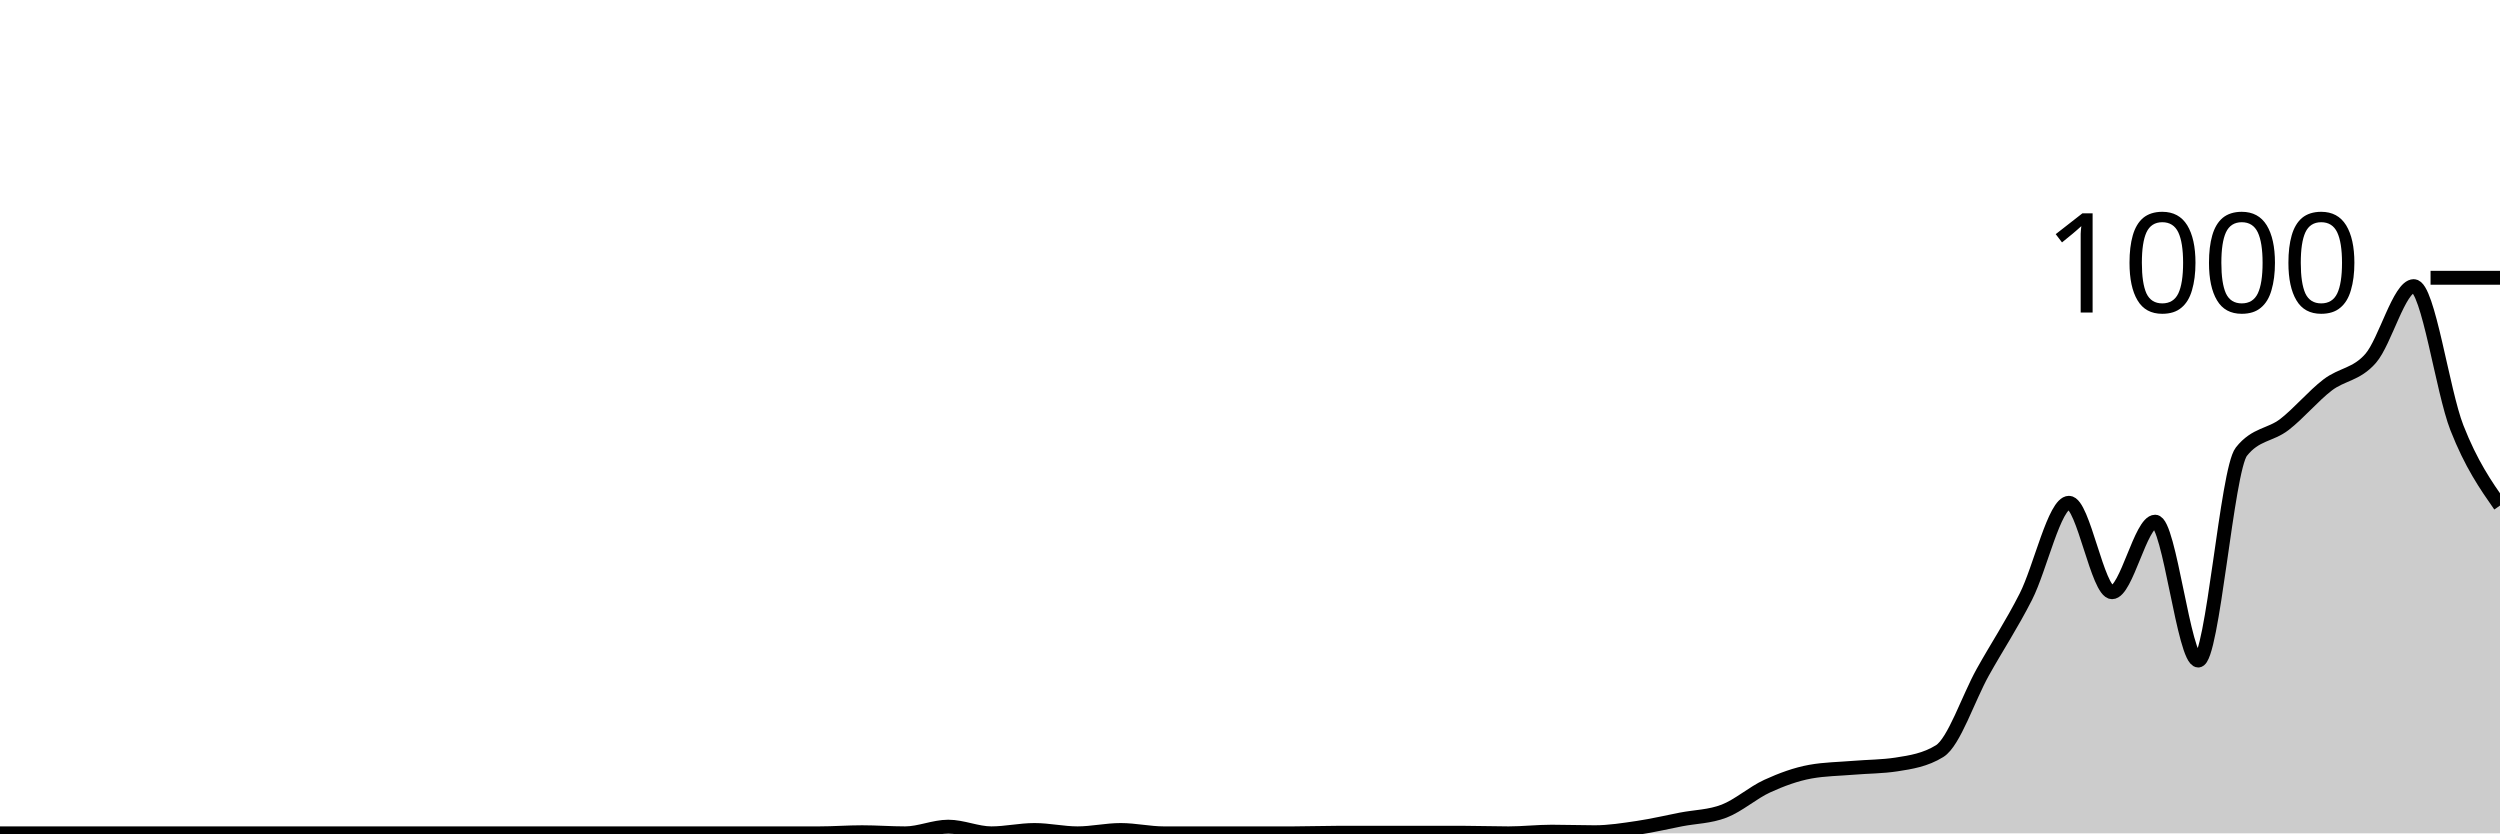
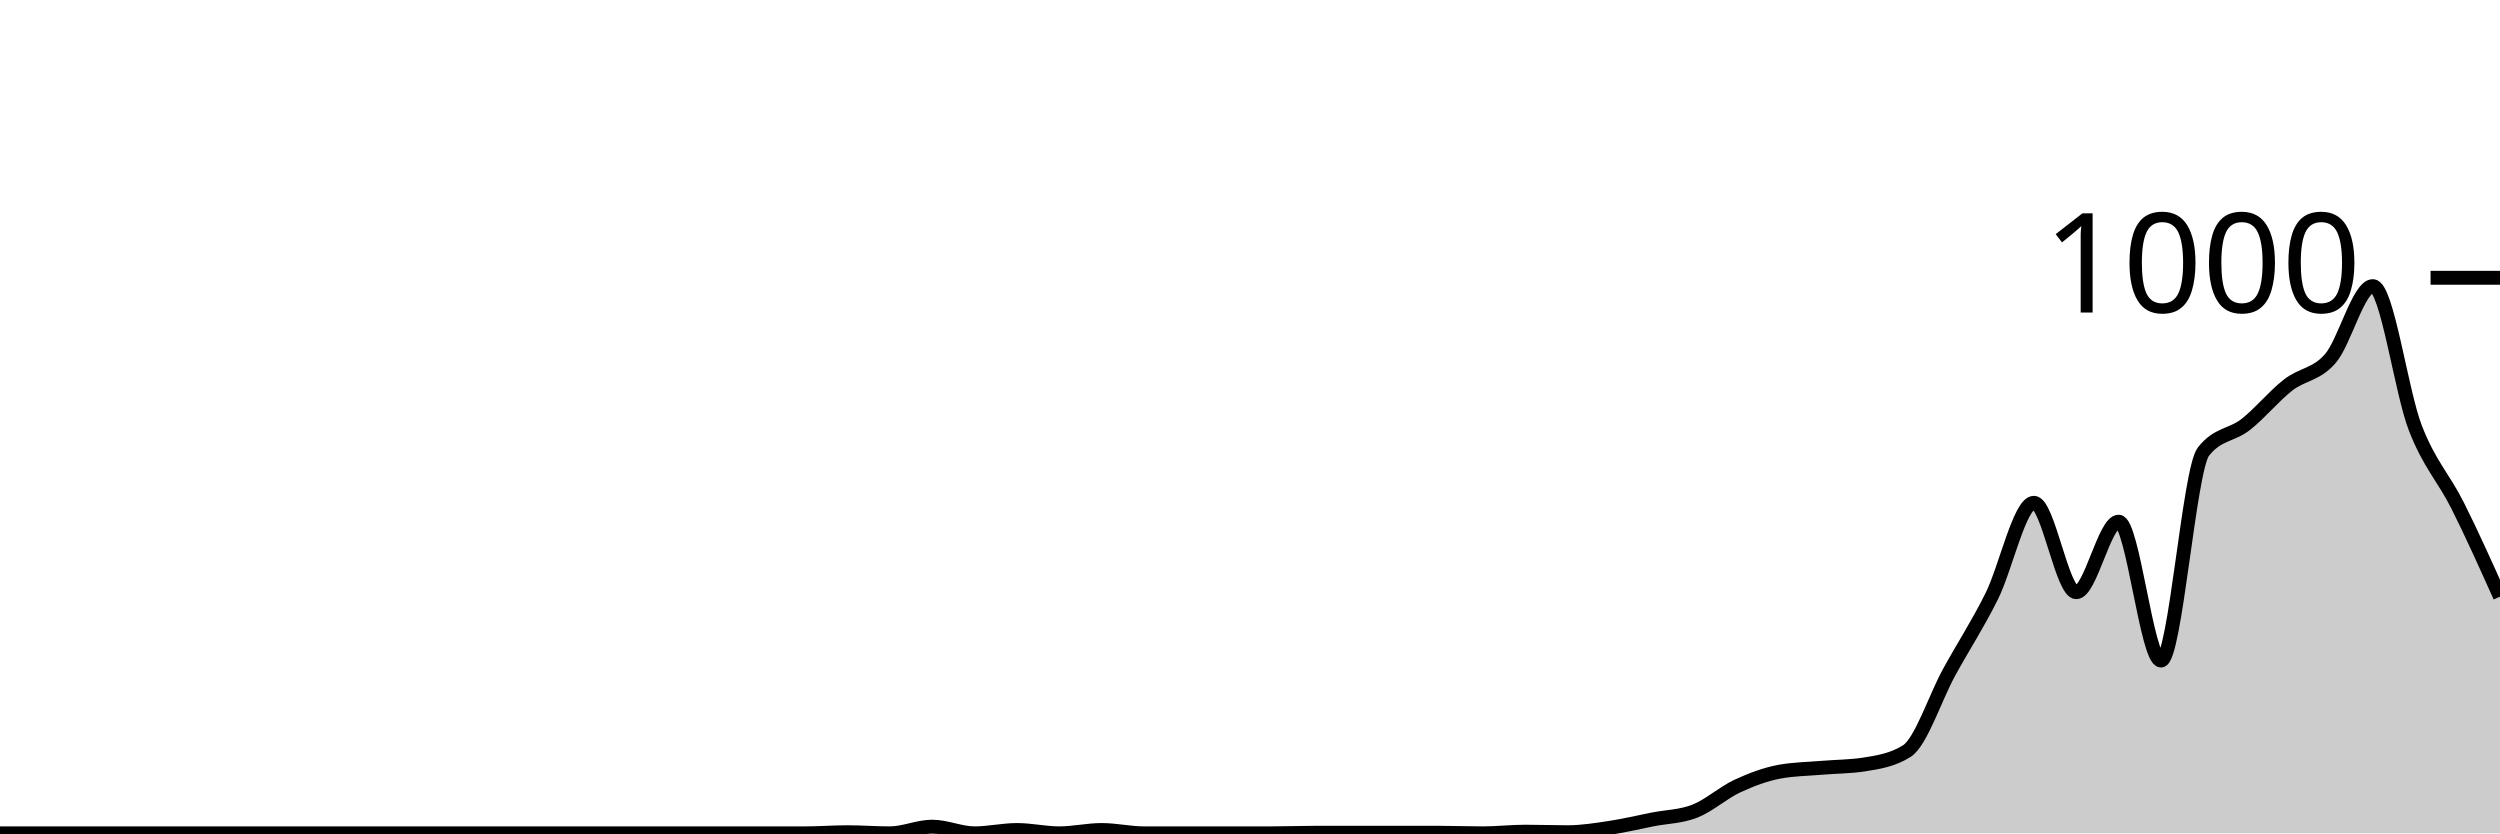
<svg xmlns="http://www.w3.org/2000/svg" viewBox="0 0 180 60">
  <g transform="translate(0,20)">
-     <path class="area" fill="rgba(0, 0, 0, 0.2)" d="M0,40C1.034,40,2.069,40,3.103,40C4.138,40,5.172,40,6.207,40C7.241,40,8.276,40,9.31,40C10.345,40,11.379,40,12.414,40C13.448,40,14.483,40,15.517,40C16.552,40,17.586,40,18.621,40C19.655,40,20.69,40,21.724,40C22.759,40,23.793,40,24.828,40C25.862,40,26.897,40,27.931,40C28.966,40,30,40,31.034,40C32.069,40,33.103,40,34.138,40C35.172,40,36.207,40,37.241,40C38.276,40,39.31,40,40.345,40C41.379,40,42.414,40,43.448,40C44.483,40,45.517,40,46.552,40C47.586,40,48.621,40,49.655,40C50.69,40,51.724,40,52.759,40C53.793,40,54.828,40,55.862,40C56.897,40,57.931,40,58.966,40C60,40,61.034,39.92,62.069,39.92C63.103,39.92,64.138,40,65.172,40C66.207,40,67.241,39.52,68.276,39.52C69.31,39.52,70.345,40,71.379,40C72.414,40,73.448,39.76,74.483,39.76C75.517,39.76,76.552,40,77.586,40C78.621,40,79.655,39.76,80.69,39.76C81.724,39.76,82.759,40,83.793,40C84.828,40,85.862,40,86.897,40C87.931,40,88.966,40,90,40C91.034,40,92.069,40,93.103,40C94.138,40,95.172,39.96,96.207,39.96C97.241,39.96,98.276,39.96,99.31,39.96C100.345,39.96,101.379,39.96,102.414,39.96C103.448,39.96,104.483,39.96,105.517,39.96C106.552,39.96,107.586,40,108.621,40C109.655,40,110.69,39.88,111.724,39.88C112.759,39.88,113.793,39.92,114.828,39.92C115.862,39.92,116.897,39.753,117.931,39.6C118.966,39.447,120,39.2,121.034,39C122.069,38.8,123.103,38.8,124.138,38.4C125.172,38,126.207,37.073,127.241,36.6C128.276,36.127,129.31,35.747,130.345,35.56C131.379,35.373,132.414,35.367,133.448,35.28C134.483,35.193,135.517,35.2,136.552,35.04C137.586,34.88,138.621,34.72,139.655,34.08C140.69,33.44,141.724,30.253,142.759,28.4C143.793,26.547,144.828,24.993,145.862,22.96C146.897,20.927,147.931,16.2,148.966,16.2C150,16.2,151.034,22.64,152.069,22.64C153.103,22.64,154.138,17.56,155.172,17.56C156.207,17.56,157.241,27.56,158.276,27.56C159.31,27.56,160.345,13.827,161.379,12.52C162.414,11.213,163.448,11.36,164.483,10.56C165.517,9.76,166.552,8.513,167.586,7.72C168.621,6.927,169.655,6.987,170.69,5.8C171.724,4.613,172.759,0.6,173.793,0.6C174.828,0.6,175.862,8.167,176.897,10.8C177.931,13.433,178.966,14.917,180,16.4L180,40C178.966,40,177.931,40,176.897,40C175.862,40,174.828,40,173.793,40C172.759,40,171.724,40,170.69,40C169.655,40,168.621,40,167.586,40C166.552,40,165.517,40,164.483,40C163.448,40,162.414,40,161.379,40C160.345,40,159.31,40,158.276,40C157.241,40,156.207,40,155.172,40C154.138,40,153.103,40,152.069,40C151.034,40,150,40,148.966,40C147.931,40,146.897,40,145.862,40C144.828,40,143.793,40,142.759,40C141.724,40,140.69,40,139.655,40C138.621,40,137.586,40,136.552,40C135.517,40,134.483,40,133.448,40C132.414,40,131.379,40,130.345,40C129.31,40,128.276,40,127.241,40C126.207,40,125.172,40,124.138,40C123.103,40,122.069,40,121.034,40C120,40,118.966,40,117.931,40C116.897,40,115.862,40,114.828,40C113.793,40,112.759,40,111.724,40C110.69,40,109.655,40,108.621,40C107.586,40,106.552,40,105.517,40C104.483,40,103.448,40,102.414,40C101.379,40,100.345,40,99.31,40C98.276,40,97.241,40,96.207,40C95.172,40,94.138,40,93.103,40C92.069,40,91.034,40,90,40C88.966,40,87.931,40,86.897,40C85.862,40,84.828,40,83.793,40C82.759,40,81.724,40,80.69,40C79.655,40,78.621,40,77.586,40C76.552,40,75.517,40,74.483,40C73.448,40,72.414,40,71.379,40C70.345,40,69.31,40,68.276,40C67.241,40,66.207,40,65.172,40C64.138,40,63.103,40,62.069,40C61.034,40,60,40,58.966,40C57.931,40,56.897,40,55.862,40C54.828,40,53.793,40,52.759,40C51.724,40,50.69,40,49.655,40C48.621,40,47.586,40,46.552,40C45.517,40,44.483,40,43.448,40C42.414,40,41.379,40,40.345,40C39.31,40,38.276,40,37.241,40C36.207,40,35.172,40,34.138,40C33.103,40,32.069,40,31.034,40C30,40,28.966,40,27.931,40C26.897,40,25.862,40,24.828,40C23.793,40,22.759,40,21.724,40C20.69,40,19.655,40,18.621,40C17.586,40,16.552,40,15.517,40C14.483,40,13.448,40,12.414,40C11.379,40,10.345,40,9.31,40C8.276,40,7.241,40,6.207,40C5.172,40,4.138,40,3.103,40C2.069,40,1.034,40,0,40Z" />
-     <path class="line" stroke="black" fill="none" d="M0,40C1.034,40,2.069,40,3.103,40C4.138,40,5.172,40,6.207,40C7.241,40,8.276,40,9.31,40C10.345,40,11.379,40,12.414,40C13.448,40,14.483,40,15.517,40C16.552,40,17.586,40,18.621,40C19.655,40,20.69,40,21.724,40C22.759,40,23.793,40,24.828,40C25.862,40,26.897,40,27.931,40C28.966,40,30,40,31.034,40C32.069,40,33.103,40,34.138,40C35.172,40,36.207,40,37.241,40C38.276,40,39.31,40,40.345,40C41.379,40,42.414,40,43.448,40C44.483,40,45.517,40,46.552,40C47.586,40,48.621,40,49.655,40C50.69,40,51.724,40,52.759,40C53.793,40,54.828,40,55.862,40C56.897,40,57.931,40,58.966,40C60,40,61.034,39.92,62.069,39.92C63.103,39.92,64.138,40,65.172,40C66.207,40,67.241,39.52,68.276,39.52C69.31,39.52,70.345,40,71.379,40C72.414,40,73.448,39.76,74.483,39.76C75.517,39.76,76.552,40,77.586,40C78.621,40,79.655,39.76,80.69,39.76C81.724,39.76,82.759,40,83.793,40C84.828,40,85.862,40,86.897,40C87.931,40,88.966,40,90,40C91.034,40,92.069,40,93.103,40C94.138,40,95.172,39.96,96.207,39.96C97.241,39.96,98.276,39.96,99.31,39.96C100.345,39.96,101.379,39.96,102.414,39.96C103.448,39.96,104.483,39.96,105.517,39.96C106.552,39.96,107.586,40,108.621,40C109.655,40,110.69,39.88,111.724,39.88C112.759,39.88,113.793,39.92,114.828,39.92C115.862,39.92,116.897,39.753,117.931,39.6C118.966,39.447,120,39.2,121.034,39C122.069,38.8,123.103,38.8,124.138,38.4C125.172,38,126.207,37.073,127.241,36.6C128.276,36.127,129.31,35.747,130.345,35.56C131.379,35.373,132.414,35.367,133.448,35.28C134.483,35.193,135.517,35.2,136.552,35.04C137.586,34.88,138.621,34.72,139.655,34.08C140.69,33.44,141.724,30.253,142.759,28.4C143.793,26.547,144.828,24.993,145.862,22.96C146.897,20.927,147.931,16.2,148.966,16.2C150,16.2,151.034,22.64,152.069,22.64C153.103,22.64,154.138,17.56,155.172,17.56C156.207,17.56,157.241,27.56,158.276,27.56C159.31,27.56,160.345,13.827,161.379,12.52C162.414,11.213,163.448,11.36,164.483,10.56C165.517,9.76,166.552,8.513,167.586,7.72C168.621,6.927,169.655,6.987,170.69,5.8C171.724,4.613,172.759,0.6,173.793,0.6C174.828,0.6,175.862,8.167,176.897,10.8C177.931,13.433,178.966,14.917,180,16.4" />
+     <path class="area" fill="rgba(0, 0, 0, 0.2)" d="M0,40C1.017,40,2.034,40,3.051,40C4.068,40,5.085,40,6.102,40C7.119,40,8.136,40,9.153,40C10.169,40,11.186,40,12.203,40C13.22,40,14.237,40,15.254,40C16.271,40,17.288,40,18.305,40C19.322,40,20.339,40,21.356,40C22.373,40,23.39,40,24.407,40C25.424,40,26.441,40,27.458,40C28.475,40,29.492,40,30.508,40C31.525,40,32.542,40,33.559,40C34.576,40,35.593,40,36.61,40C37.627,40,38.644,40,39.661,40C40.678,40,41.695,40,42.712,40C43.729,40,44.746,40,45.763,40C46.78,40,47.797,40,48.814,40C49.831,40,50.847,40,51.864,40C52.881,40,53.898,40,54.915,40C55.932,40,56.949,40,57.966,40C58.983,40,60,39.92,61.017,39.92C62.034,39.92,63.051,40,64.068,40C65.085,40,66.102,39.52,67.119,39.52C68.136,39.52,69.153,40,70.169,40C71.186,40,72.203,39.76,73.22,39.76C74.237,39.76,75.254,40,76.271,40C77.288,40,78.305,39.76,79.322,39.76C80.339,39.76,81.356,40,82.373,40C83.39,40,84.407,40,85.424,40C86.441,40,87.458,40,88.475,40C89.492,40,90.508,40,91.525,40C92.542,40,93.559,39.96,94.576,39.96C95.593,39.96,96.61,39.96,97.627,39.96C98.644,39.96,99.661,39.96,100.678,39.96C101.695,39.96,102.712,39.96,103.729,39.96C104.746,39.96,105.763,40,106.78,40C107.797,40,108.814,39.88,109.831,39.88C110.847,39.88,111.864,39.92,112.881,39.92C113.898,39.92,114.915,39.753,115.932,39.6C116.949,39.447,117.966,39.2,118.983,39C120,38.8,121.017,38.8,122.034,38.4C123.051,38,124.068,37.073,125.085,36.6C126.102,36.127,127.119,35.747,128.136,35.56C129.153,35.373,130.169,35.367,131.186,35.28C132.203,35.193,133.22,35.2,134.237,35.04C135.254,34.88,136.271,34.72,137.288,34.08C138.305,33.44,139.322,30.253,140.339,28.4C141.356,26.547,142.373,24.993,143.39,22.96C144.407,20.927,145.424,16.2,146.441,16.2C147.458,16.2,148.475,22.64,149.492,22.64C150.508,22.64,151.525,17.56,152.542,17.56C153.559,17.56,154.576,27.56,155.593,27.56C156.61,27.56,157.627,13.827,158.644,12.52C159.661,11.213,160.678,11.36,161.695,10.56C162.712,9.76,163.729,8.513,164.746,7.72C165.763,6.927,166.78,6.987,167.797,5.8C168.814,4.613,169.831,0.6,170.847,0.6C171.864,0.6,172.881,8.167,173.898,10.8C174.915,13.433,175.932,14.373,176.949,16.4C177.966,18.427,178.983,20.693,180,22.96L180,40C178.983,40,177.966,40,176.949,40C175.932,40,174.915,40,173.898,40C172.881,40,171.864,40,170.847,40C169.831,40,168.814,40,167.797,40C166.78,40,165.763,40,164.746,40C163.729,40,162.712,40,161.695,40C160.678,40,159.661,40,158.644,40C157.627,40,156.61,40,155.593,40C154.576,40,153.559,40,152.542,40C151.525,40,150.508,40,149.492,40C148.475,40,147.458,40,146.441,40C145.424,40,144.407,40,143.39,40C142.373,40,141.356,40,140.339,40C139.322,40,138.305,40,137.288,40C136.271,40,135.254,40,134.237,40C133.22,40,132.203,40,131.186,40C130.169,40,129.153,40,128.136,40C127.119,40,126.102,40,125.085,40C124.068,40,123.051,40,122.034,40C121.017,40,120,40,118.983,40C117.966,40,116.949,40,115.932,40C114.915,40,113.898,40,112.881,40C111.864,40,110.847,40,109.831,40C108.814,40,107.797,40,106.78,40C105.763,40,104.746,40,103.729,40C102.712,40,101.695,40,100.678,40C99.661,40,98.644,40,97.627,40C96.61,40,95.593,40,94.576,40C93.559,40,92.542,40,91.525,40C90.508,40,89.492,40,88.475,40C87.458,40,86.441,40,85.424,40C84.407,40,83.39,40,82.373,40C81.356,40,80.339,40,79.322,40C78.305,40,77.288,40,76.271,40C75.254,40,74.237,40,73.22,40C72.203,40,71.186,40,70.169,40C69.153,40,68.136,40,67.119,40C66.102,40,65.085,40,64.068,40C63.051,40,62.034,40,61.017,40C60,40,58.983,40,57.966,40C56.949,40,55.932,40,54.915,40C53.898,40,52.881,40,51.864,40C50.847,40,49.831,40,48.814,40C47.797,40,46.78,40,45.763,40C44.746,40,43.729,40,42.712,40C41.695,40,40.678,40,39.661,40C38.644,40,37.627,40,36.61,40C35.593,40,34.576,40,33.559,40C32.542,40,31.525,40,30.508,40C29.492,40,28.475,40,27.458,40C26.441,40,25.424,40,24.407,40C23.39,40,22.373,40,21.356,40C20.339,40,19.322,40,18.305,40C17.288,40,16.271,40,15.254,40C14.237,40,13.22,40,12.203,40C11.186,40,10.169,40,9.153,40C8.136,40,7.119,40,6.102,40C5.085,40,4.068,40,3.051,40C2.034,40,1.017,40,0,40Z" />
+     <path class="line" stroke="black" fill="none" d="M0,40C1.017,40,2.034,40,3.051,40C4.068,40,5.085,40,6.102,40C7.119,40,8.136,40,9.153,40C10.169,40,11.186,40,12.203,40C13.22,40,14.237,40,15.254,40C16.271,40,17.288,40,18.305,40C19.322,40,20.339,40,21.356,40C22.373,40,23.39,40,24.407,40C25.424,40,26.441,40,27.458,40C28.475,40,29.492,40,30.508,40C31.525,40,32.542,40,33.559,40C34.576,40,35.593,40,36.61,40C37.627,40,38.644,40,39.661,40C40.678,40,41.695,40,42.712,40C43.729,40,44.746,40,45.763,40C46.78,40,47.797,40,48.814,40C49.831,40,50.847,40,51.864,40C52.881,40,53.898,40,54.915,40C55.932,40,56.949,40,57.966,40C58.983,40,60,39.92,61.017,39.92C62.034,39.92,63.051,40,64.068,40C65.085,40,66.102,39.52,67.119,39.52C68.136,39.52,69.153,40,70.169,40C71.186,40,72.203,39.76,73.22,39.76C74.237,39.76,75.254,40,76.271,40C77.288,40,78.305,39.76,79.322,39.76C80.339,39.76,81.356,40,82.373,40C83.39,40,84.407,40,85.424,40C86.441,40,87.458,40,88.475,40C89.492,40,90.508,40,91.525,40C92.542,40,93.559,39.96,94.576,39.96C95.593,39.96,96.61,39.96,97.627,39.96C98.644,39.96,99.661,39.96,100.678,39.96C101.695,39.96,102.712,39.96,103.729,39.96C104.746,39.96,105.763,40,106.78,40C107.797,40,108.814,39.88,109.831,39.88C110.847,39.88,111.864,39.92,112.881,39.92C113.898,39.92,114.915,39.753,115.932,39.6C116.949,39.447,117.966,39.2,118.983,39C120,38.8,121.017,38.8,122.034,38.4C123.051,38,124.068,37.073,125.085,36.6C126.102,36.127,127.119,35.747,128.136,35.56C129.153,35.373,130.169,35.367,131.186,35.28C132.203,35.193,133.22,35.2,134.237,35.04C135.254,34.88,136.271,34.72,137.288,34.08C138.305,33.44,139.322,30.253,140.339,28.4C141.356,26.547,142.373,24.993,143.39,22.96C144.407,20.927,145.424,16.2,146.441,16.2C147.458,16.2,148.475,22.64,149.492,22.64C150.508,22.64,151.525,17.56,152.542,17.56C153.559,17.56,154.576,27.56,155.593,27.56C156.61,27.56,157.627,13.827,158.644,12.52C159.661,11.213,160.678,11.36,161.695,10.56C162.712,9.76,163.729,8.513,164.746,7.72C165.763,6.927,166.78,6.987,167.797,5.8C168.814,4.613,169.831,0.6,170.847,0.6C171.864,0.6,172.881,8.167,173.898,10.8C174.915,13.433,175.932,14.373,176.949,16.4C177.966,18.427,178.983,20.693,180,22.96" />
    <path class="axis-ceiling" stroke-width="1" stroke="black" fill="none" d="M175,0L180,0" />
    <text class="axis-ceiling-label" font-family="sans-serif" text-anchor="end" font-size="10px" x="170" y="2.5">1000</text>
  </g>
</svg>
